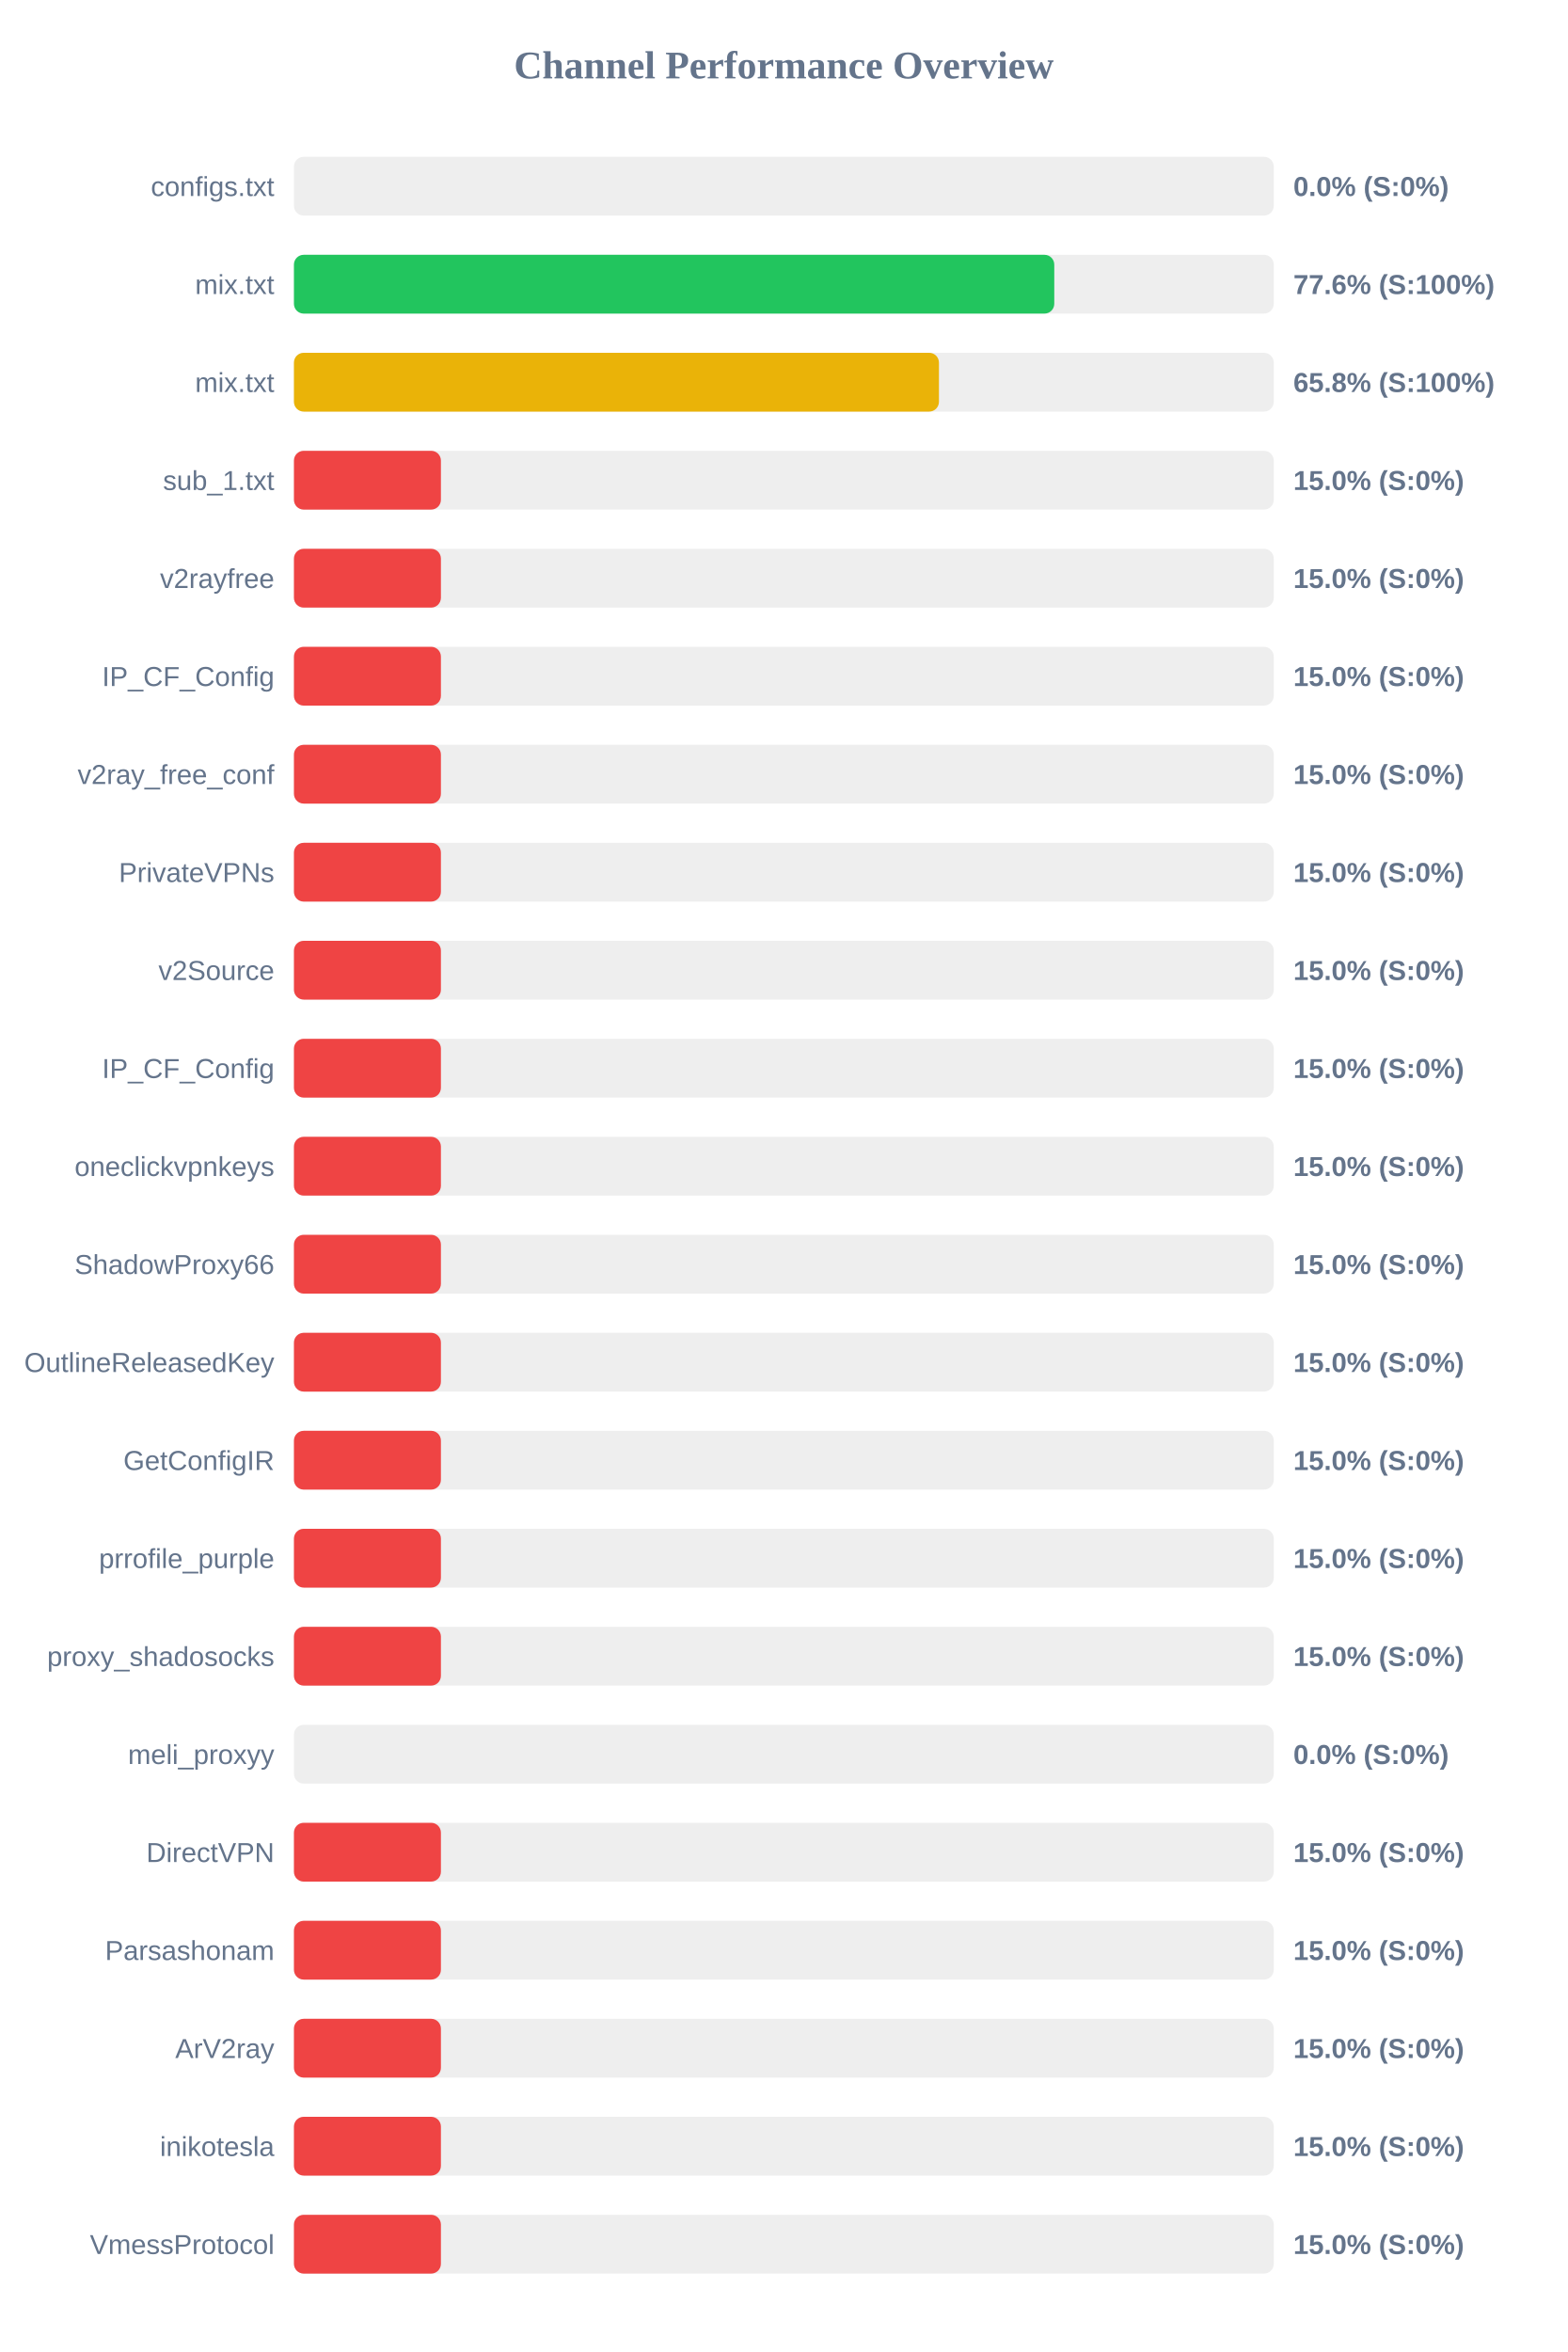
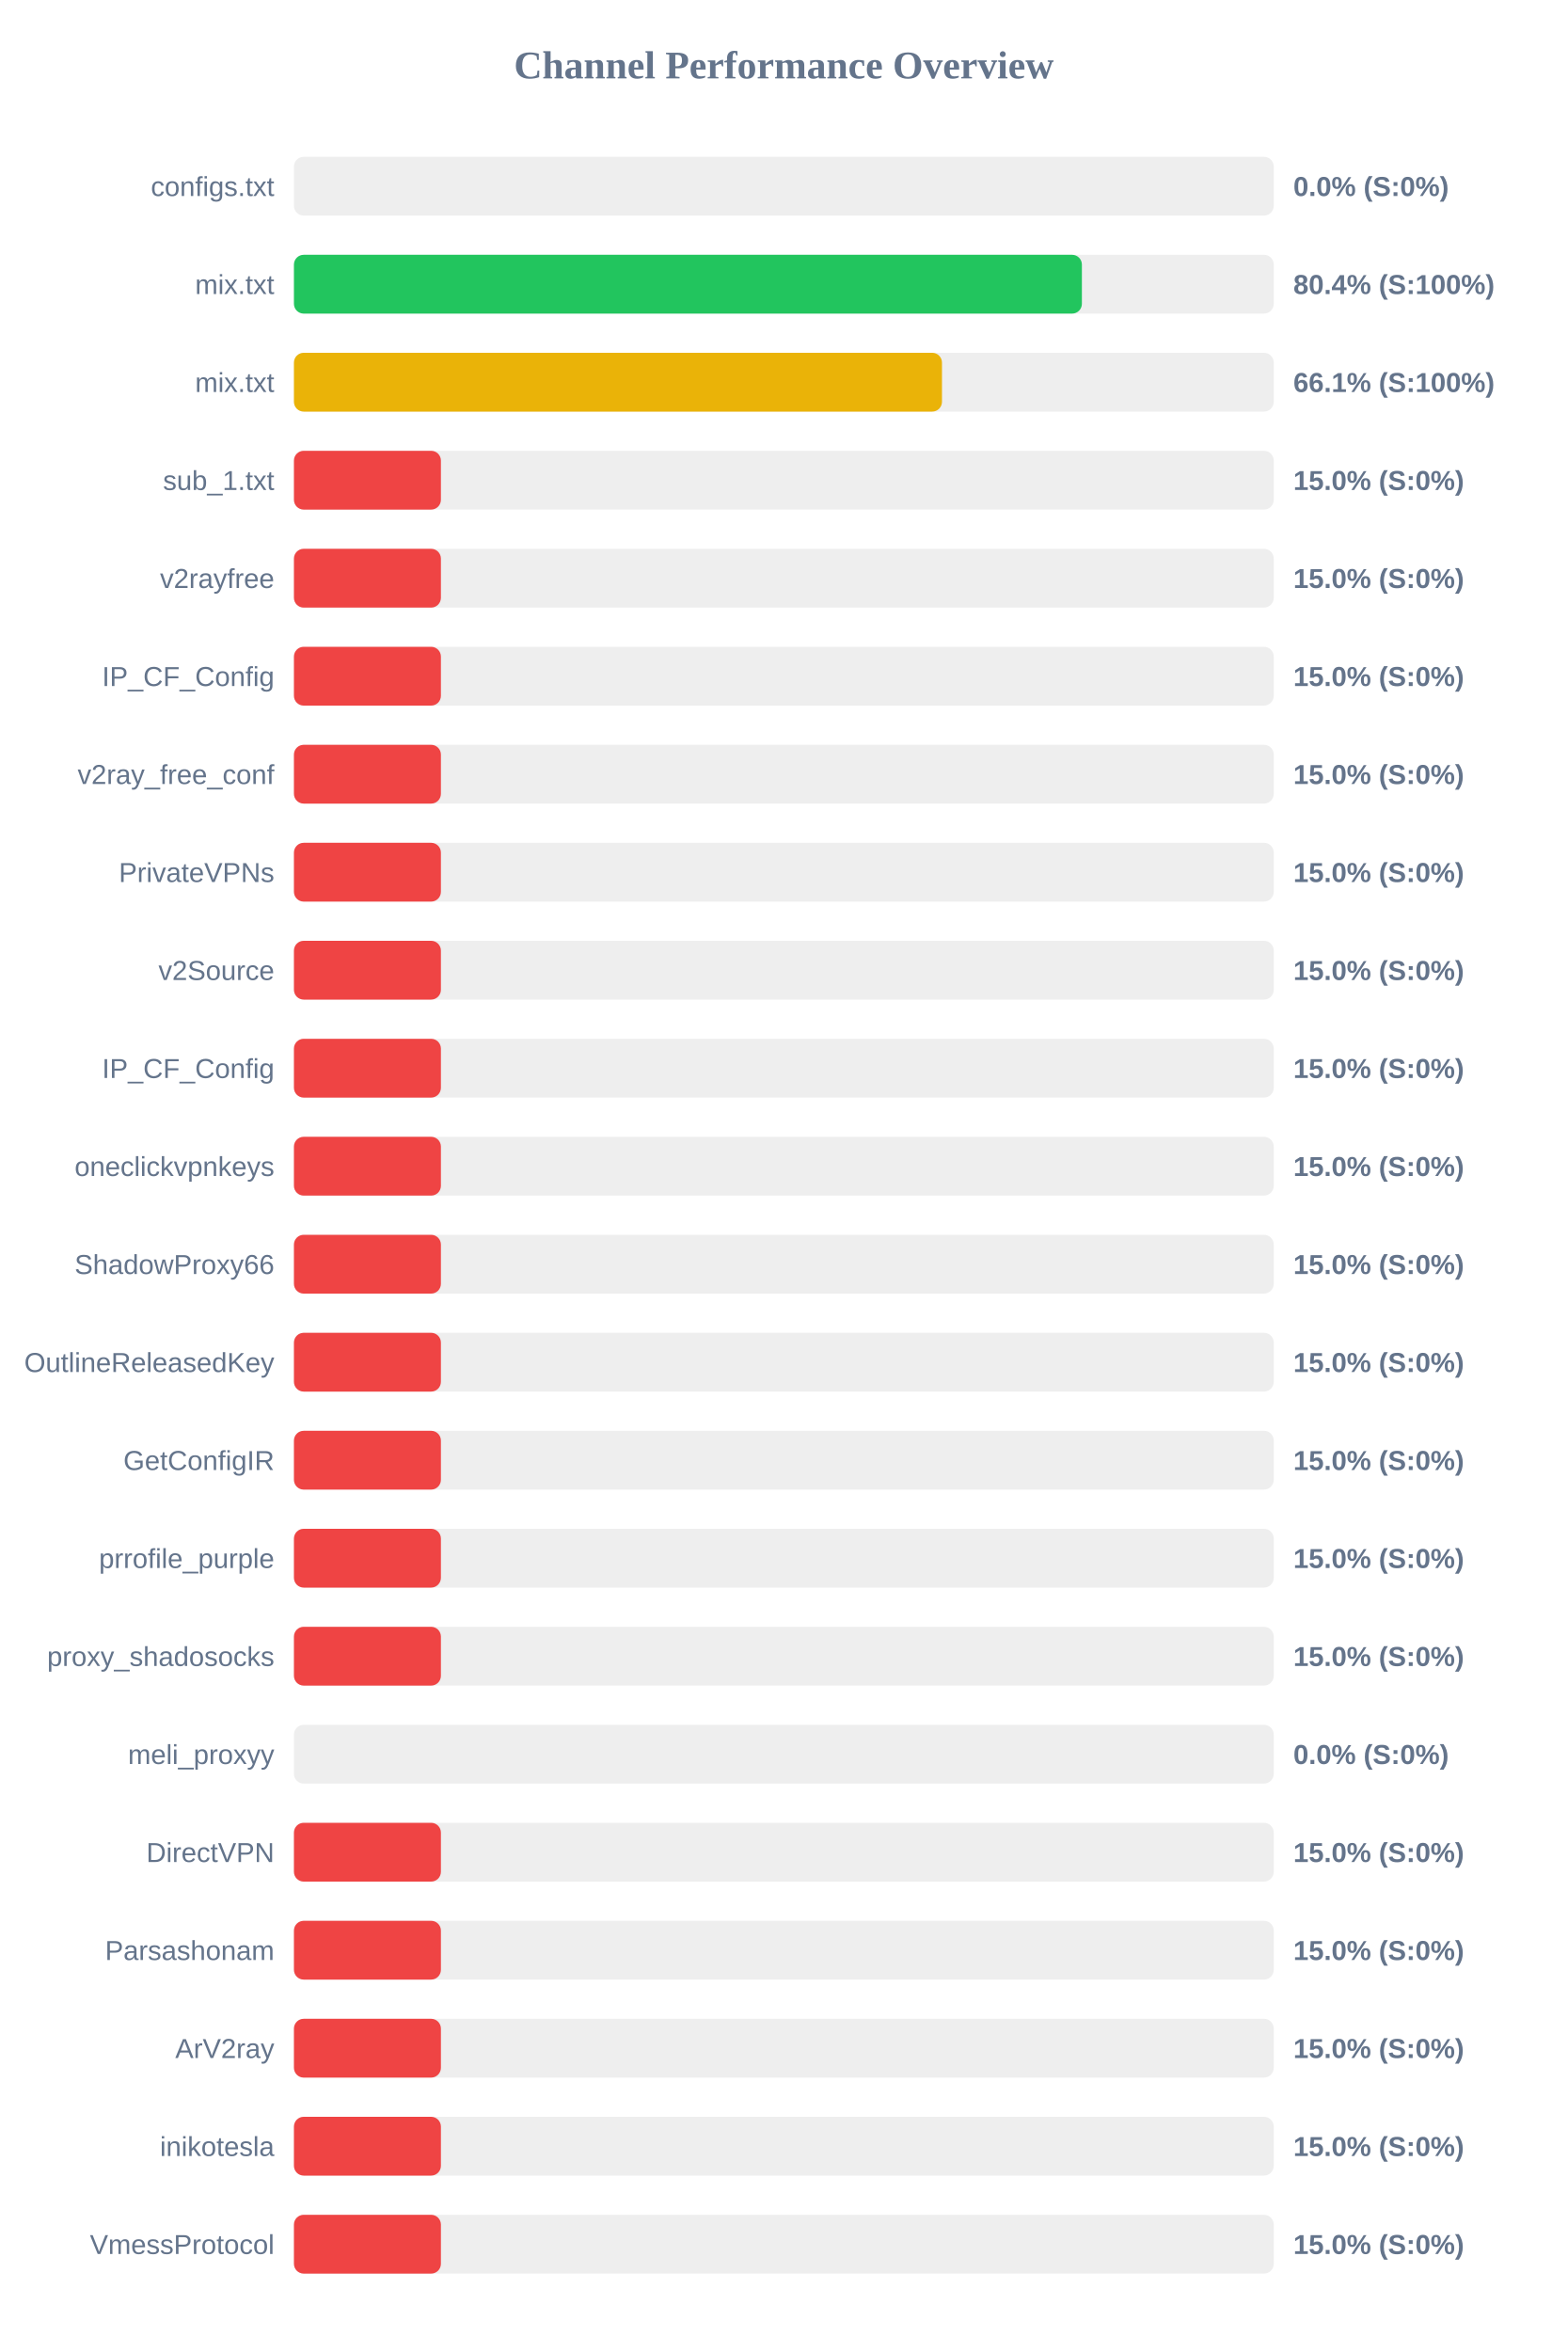
<svg xmlns="http://www.w3.org/2000/svg" width="800" height="1200" version="1.1">
  <style>
        .row { font: 14px Arial; fill: #64748b; }
        .score { font: bold 14px Arial; fill: #64748b; }
    </style>
  <text x="400" y="40" text-anchor="middle" font-size="20px" font-weight="bold" fill="#64748b">Channel Performance Overview</text>
  <rect x="150" y="80" width="500" height="30" fill="#eee" rx="5" />
  <rect x="150" y="80" width="0.0" height="30" fill="#ef4444" rx="5" />
  <text x="140" y="100" text-anchor="end" class="row">configs.txt</text>
  <text x="660" y="100" text-anchor="start" class="score">0.0% (S:0%)</text>
  <rect x="150" y="130" width="500" height="30" fill="#eee" rx="5" />
-   <rect x="150" y="130" width="388.0" height="30" fill="#22c55e" rx="5" />
+   <rect x="150" y="130" width="402.1" height="30" fill="#22c55e" rx="5" />
  <text x="140" y="150" text-anchor="end" class="row">mix.txt</text>
-   <text x="660" y="150" text-anchor="start" class="score">77.6% (S:100%)</text>
+   <text x="660" y="150" text-anchor="start" class="score">80.4% (S:100%)</text>
  <rect x="150" y="180" width="500" height="30" fill="#eee" rx="5" />
-   <rect x="150" y="180" width="329.15" height="30" fill="#eab308" rx="5" />
+   <rect x="150" y="180" width="330.7" height="30" fill="#eab308" rx="5" />
  <text x="140" y="200" text-anchor="end" class="row">mix.txt</text>
-   <text x="660" y="200" text-anchor="start" class="score">65.8% (S:100%)</text>
+   <text x="660" y="200" text-anchor="start" class="score">66.1% (S:100%)</text>
  <rect x="150" y="230" width="500" height="30" fill="#eee" rx="5" />
  <rect x="150" y="230" width="75.0" height="30" fill="#ef4444" rx="5" />
  <text x="140" y="250" text-anchor="end" class="row">sub_1.txt</text>
  <text x="660" y="250" text-anchor="start" class="score">15.0% (S:0%)</text>
  <rect x="150" y="280" width="500" height="30" fill="#eee" rx="5" />
  <rect x="150" y="280" width="75.0" height="30" fill="#ef4444" rx="5" />
  <text x="140" y="300" text-anchor="end" class="row">v2rayfree</text>
  <text x="660" y="300" text-anchor="start" class="score">15.0% (S:0%)</text>
  <rect x="150" y="330" width="500" height="30" fill="#eee" rx="5" />
  <rect x="150" y="330" width="75.0" height="30" fill="#ef4444" rx="5" />
  <text x="140" y="350" text-anchor="end" class="row">IP_CF_Config</text>
  <text x="660" y="350" text-anchor="start" class="score">15.0% (S:0%)</text>
  <rect x="150" y="380" width="500" height="30" fill="#eee" rx="5" />
  <rect x="150" y="380" width="75.0" height="30" fill="#ef4444" rx="5" />
  <text x="140" y="400" text-anchor="end" class="row">v2ray_free_conf</text>
  <text x="660" y="400" text-anchor="start" class="score">15.0% (S:0%)</text>
  <rect x="150" y="430" width="500" height="30" fill="#eee" rx="5" />
  <rect x="150" y="430" width="75.0" height="30" fill="#ef4444" rx="5" />
  <text x="140" y="450" text-anchor="end" class="row">PrivateVPNs</text>
  <text x="660" y="450" text-anchor="start" class="score">15.0% (S:0%)</text>
  <rect x="150" y="480" width="500" height="30" fill="#eee" rx="5" />
  <rect x="150" y="480" width="75.0" height="30" fill="#ef4444" rx="5" />
  <text x="140" y="500" text-anchor="end" class="row">v2Source</text>
  <text x="660" y="500" text-anchor="start" class="score">15.0% (S:0%)</text>
  <rect x="150" y="530" width="500" height="30" fill="#eee" rx="5" />
  <rect x="150" y="530" width="75.0" height="30" fill="#ef4444" rx="5" />
  <text x="140" y="550" text-anchor="end" class="row">IP_CF_Config</text>
  <text x="660" y="550" text-anchor="start" class="score">15.0% (S:0%)</text>
  <rect x="150" y="580" width="500" height="30" fill="#eee" rx="5" />
  <rect x="150" y="580" width="75.0" height="30" fill="#ef4444" rx="5" />
  <text x="140" y="600" text-anchor="end" class="row">oneclickvpnkeys</text>
  <text x="660" y="600" text-anchor="start" class="score">15.0% (S:0%)</text>
  <rect x="150" y="630" width="500" height="30" fill="#eee" rx="5" />
  <rect x="150" y="630" width="75.0" height="30" fill="#ef4444" rx="5" />
  <text x="140" y="650" text-anchor="end" class="row">ShadowProxy66</text>
  <text x="660" y="650" text-anchor="start" class="score">15.0% (S:0%)</text>
  <rect x="150" y="680" width="500" height="30" fill="#eee" rx="5" />
  <rect x="150" y="680" width="75.0" height="30" fill="#ef4444" rx="5" />
  <text x="140" y="700" text-anchor="end" class="row">OutlineReleasedKey</text>
  <text x="660" y="700" text-anchor="start" class="score">15.0% (S:0%)</text>
  <rect x="150" y="730" width="500" height="30" fill="#eee" rx="5" />
  <rect x="150" y="730" width="75.0" height="30" fill="#ef4444" rx="5" />
  <text x="140" y="750" text-anchor="end" class="row">GetConfigIR</text>
  <text x="660" y="750" text-anchor="start" class="score">15.0% (S:0%)</text>
  <rect x="150" y="780" width="500" height="30" fill="#eee" rx="5" />
  <rect x="150" y="780" width="75.0" height="30" fill="#ef4444" rx="5" />
  <text x="140" y="800" text-anchor="end" class="row">prrofile_purple</text>
  <text x="660" y="800" text-anchor="start" class="score">15.0% (S:0%)</text>
  <rect x="150" y="830" width="500" height="30" fill="#eee" rx="5" />
  <rect x="150" y="830" width="75.0" height="30" fill="#ef4444" rx="5" />
  <text x="140" y="850" text-anchor="end" class="row">proxy_shadosocks</text>
  <text x="660" y="850" text-anchor="start" class="score">15.0% (S:0%)</text>
  <rect x="150" y="880" width="500" height="30" fill="#eee" rx="5" />
  <rect x="150" y="880" width="0.0" height="30" fill="#ef4444" rx="5" />
  <text x="140" y="900" text-anchor="end" class="row">meli_proxyy</text>
  <text x="660" y="900" text-anchor="start" class="score">0.0% (S:0%)</text>
  <rect x="150" y="930" width="500" height="30" fill="#eee" rx="5" />
  <rect x="150" y="930" width="75.0" height="30" fill="#ef4444" rx="5" />
  <text x="140" y="950" text-anchor="end" class="row">DirectVPN</text>
  <text x="660" y="950" text-anchor="start" class="score">15.0% (S:0%)</text>
  <rect x="150" y="980" width="500" height="30" fill="#eee" rx="5" />
  <rect x="150" y="980" width="75.0" height="30" fill="#ef4444" rx="5" />
  <text x="140" y="1000" text-anchor="end" class="row">Parsashonam</text>
  <text x="660" y="1000" text-anchor="start" class="score">15.0% (S:0%)</text>
  <rect x="150" y="1030" width="500" height="30" fill="#eee" rx="5" />
  <rect x="150" y="1030" width="75.0" height="30" fill="#ef4444" rx="5" />
  <text x="140" y="1050" text-anchor="end" class="row">ArV2ray</text>
  <text x="660" y="1050" text-anchor="start" class="score">15.0% (S:0%)</text>
  <rect x="150" y="1080" width="500" height="30" fill="#eee" rx="5" />
  <rect x="150" y="1080" width="75.0" height="30" fill="#ef4444" rx="5" />
  <text x="140" y="1100" text-anchor="end" class="row">inikotesla</text>
  <text x="660" y="1100" text-anchor="start" class="score">15.0% (S:0%)</text>
  <rect x="150" y="1130" width="500" height="30" fill="#eee" rx="5" />
  <rect x="150" y="1130" width="75.0" height="30" fill="#ef4444" rx="5" />
  <text x="140" y="1150" text-anchor="end" class="row">VmessProtocol</text>
  <text x="660" y="1150" text-anchor="start" class="score">15.0% (S:0%)</text>
</svg>
